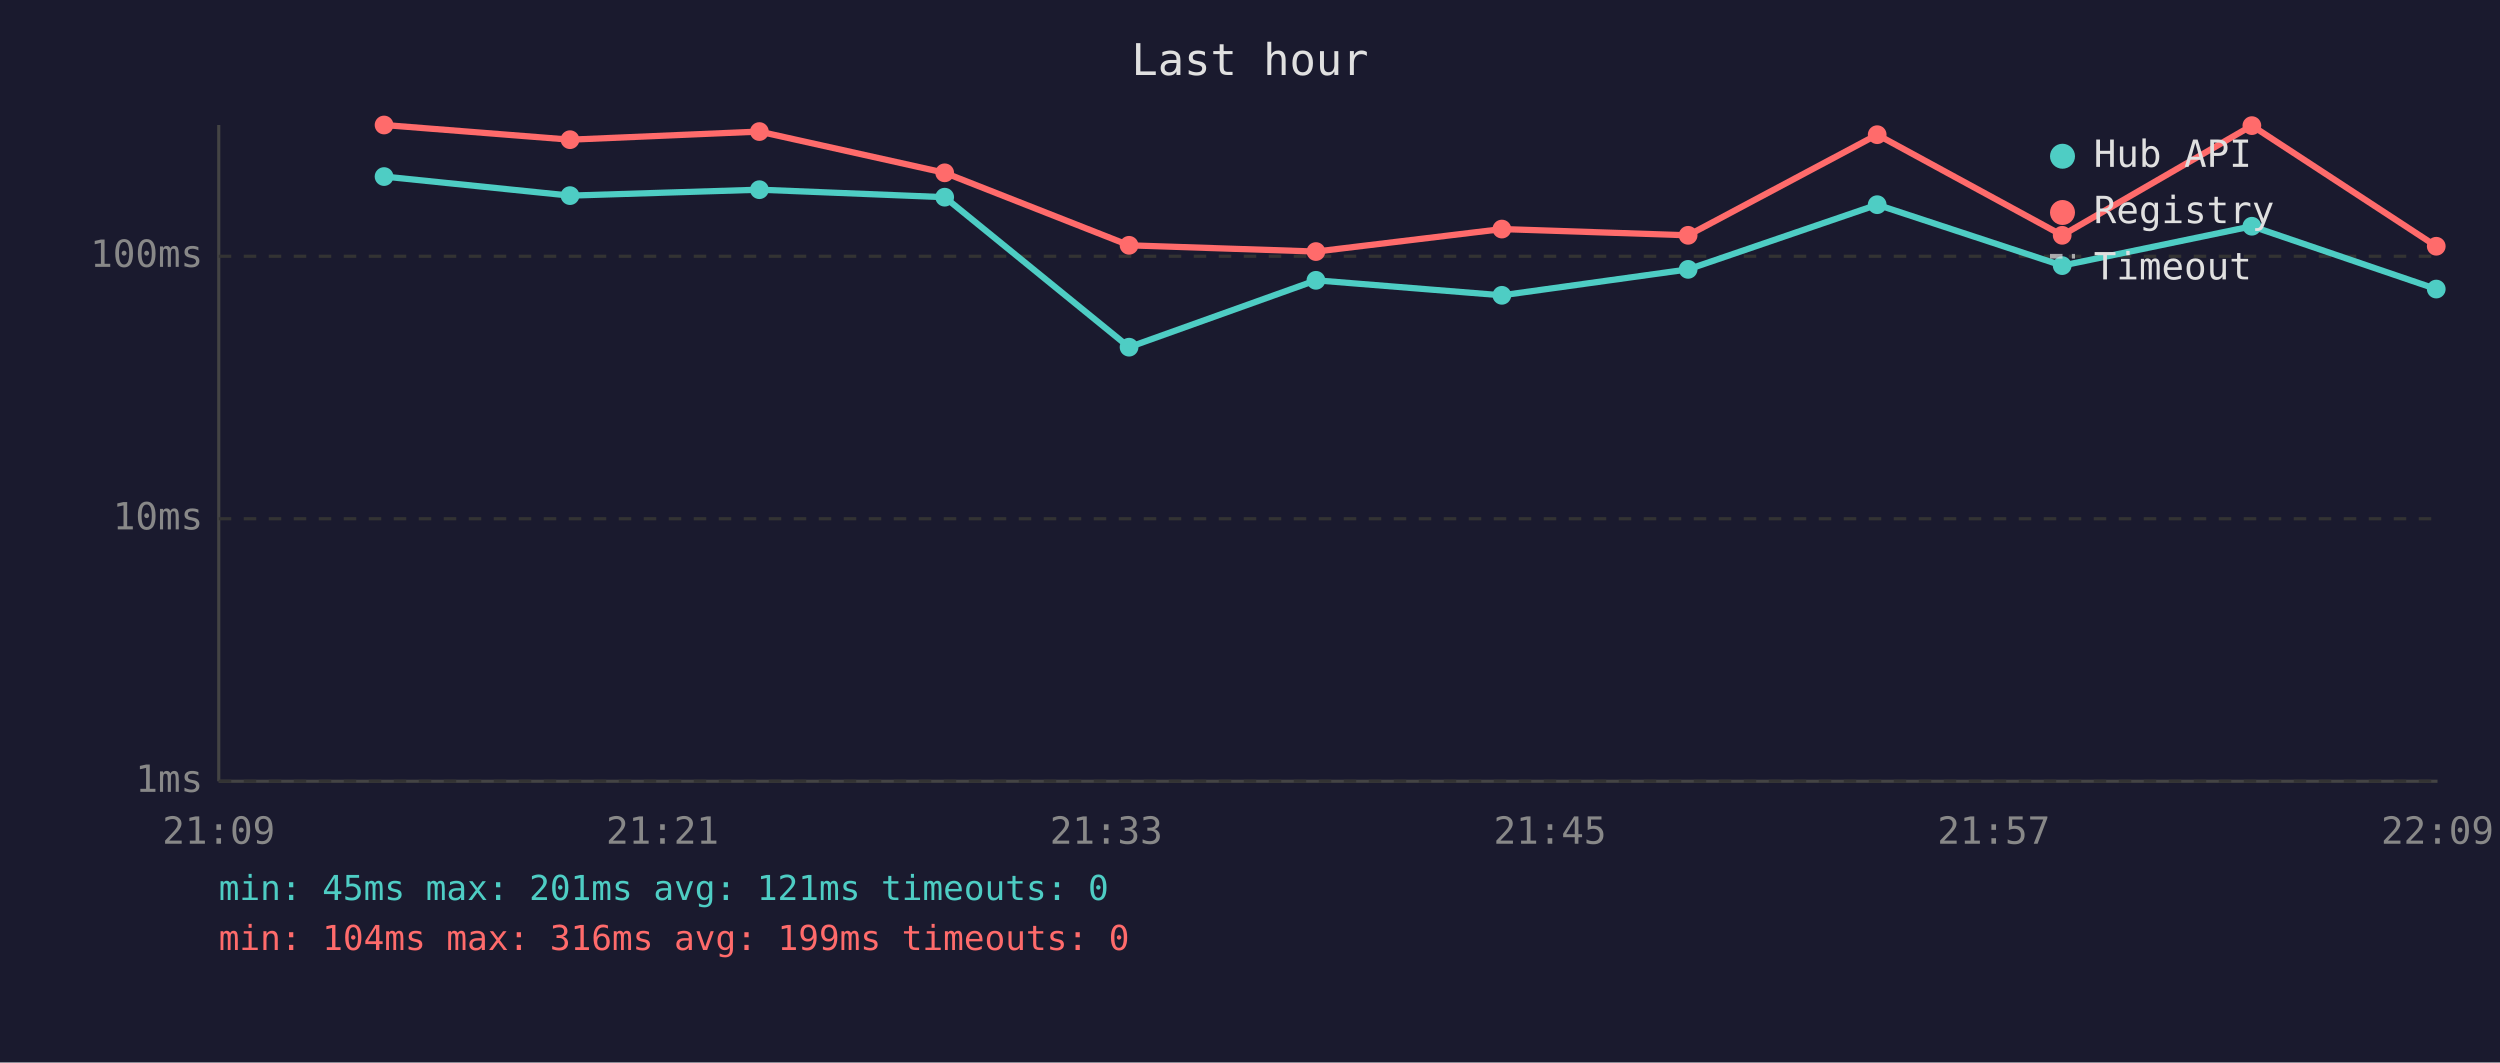
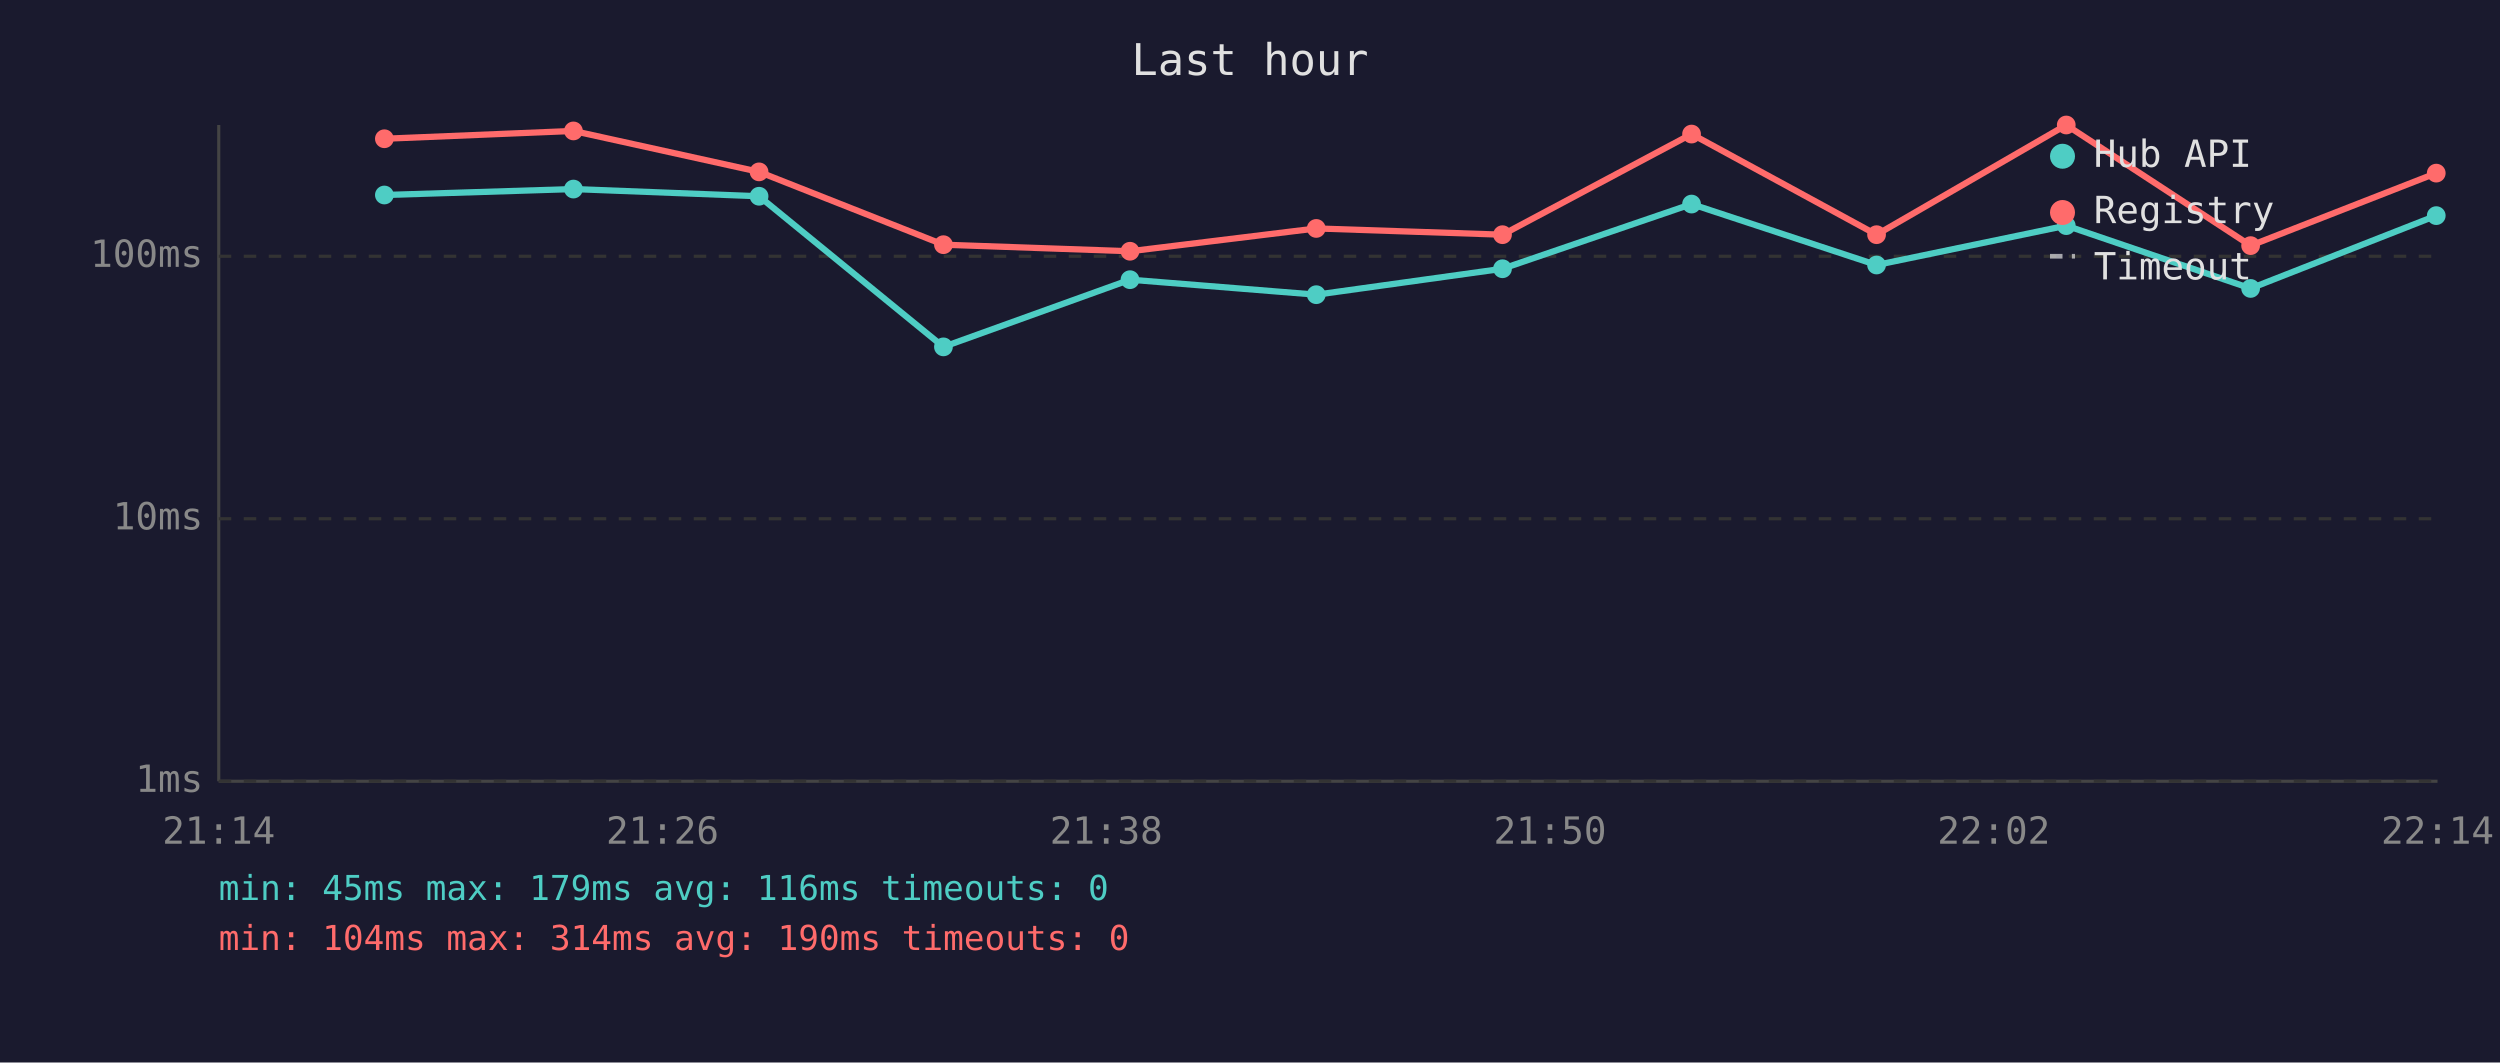
<svg xmlns="http://www.w3.org/2000/svg" viewBox="0 0 800 340" font-family="monospace" font-size="12">
  <rect width="800" height="340" fill="#1a1a2e" />
  <text x="400" y="24" fill="#e0e0e0" font-size="14" text-anchor="middle">Last hour</text>
  <line x1="70" y1="40" x2="70" y2="250" stroke="#444" stroke-width="1" />
  <line x1="70" y1="250" x2="780" y2="250" stroke="#444" stroke-width="1" />
  <line x1="70" y1="250" x2="780" y2="250" stroke="#333" stroke-width="1" stroke-dasharray="4" />
  <text x="65" y="250" fill="#888" text-anchor="end" dominant-baseline="middle">1ms</text>
  <line x1="70" y1="166" x2="780" y2="166" stroke="#333" stroke-width="1" stroke-dasharray="4" />
  <text x="65" y="166" fill="#888" text-anchor="end" dominant-baseline="middle">10ms</text>
  <line x1="70" y1="82" x2="780" y2="82" stroke="#333" stroke-width="1" stroke-dasharray="4" />
  <text x="65" y="82" fill="#888" text-anchor="end" dominant-baseline="middle">100ms</text>
-   <text x="70" y="270" fill="#888" text-anchor="middle">21:09</text>
-   <text x="212" y="270" fill="#888" text-anchor="middle">21:21</text>
-   <text x="354" y="270" fill="#888" text-anchor="middle">21:33</text>
-   <text x="496" y="270" fill="#888" text-anchor="middle">21:45</text>
-   <text x="638" y="270" fill="#888" text-anchor="middle">21:57</text>
-   <text x="780" y="270" fill="#888" text-anchor="middle">22:09</text>
-   <polyline points="122.9,56.5 182.4,62.6 243.0,60.7 302.3,63.1 361.3,111.1 421.1,89.7 480.6,94.5 540.2,86.2 600.7,65.5 659.9,85.0 720.6,72.4 779.6,92.5" fill="none" stroke="#4ecdc4" stroke-width="2" opacity="1" />
-   <circle cx="122.9" cy="56.5" r="3" fill="#4ecdc4" />
-   <circle cx="182.4" cy="62.6" r="3" fill="#4ecdc4" />
-   <circle cx="243.0" cy="60.7" r="3" fill="#4ecdc4" />
-   <circle cx="302.3" cy="63.1" r="3" fill="#4ecdc4" />
-   <circle cx="361.3" cy="111.1" r="3" fill="#4ecdc4" />
-   <circle cx="421.1" cy="89.7" r="3" fill="#4ecdc4" />
-   <circle cx="480.6" cy="94.5" r="3" fill="#4ecdc4" />
-   <circle cx="540.2" cy="86.2" r="3" fill="#4ecdc4" />
-   <circle cx="600.7" cy="65.5" r="3" fill="#4ecdc4" />
-   <circle cx="659.9" cy="85.0" r="3" fill="#4ecdc4" />
-   <circle cx="720.6" cy="72.4" r="3" fill="#4ecdc4" />
-   <circle cx="779.6" cy="92.5" r="3" fill="#4ecdc4" />
-   <polyline points="122.9,40.0 182.4,44.7 243.0,42.1 302.3,55.3 361.3,78.5 421.1,80.5 480.6,73.3 540.2,75.3 600.7,43.1 659.9,75.3 720.6,40.2 779.6,78.8" fill="none" stroke="#ff6b6b" stroke-width="2" opacity="1" />
-   <circle cx="122.9" cy="40.0" r="3" fill="#ff6b6b" />
-   <circle cx="182.4" cy="44.7" r="3" fill="#ff6b6b" />
-   <circle cx="243.0" cy="42.1" r="3" fill="#ff6b6b" />
-   <circle cx="302.3" cy="55.3" r="3" fill="#ff6b6b" />
-   <circle cx="361.3" cy="78.5" r="3" fill="#ff6b6b" />
-   <circle cx="421.1" cy="80.5" r="3" fill="#ff6b6b" />
-   <circle cx="480.6" cy="73.3" r="3" fill="#ff6b6b" />
-   <circle cx="540.2" cy="75.3" r="3" fill="#ff6b6b" />
-   <circle cx="600.7" cy="43.1" r="3" fill="#ff6b6b" />
-   <circle cx="659.9" cy="75.3" r="3" fill="#ff6b6b" />
-   <circle cx="720.6" cy="40.2" r="3" fill="#ff6b6b" />
-   <circle cx="779.6" cy="78.8" r="3" fill="#ff6b6b" />
+   <text x="70" y="270" fill="#888" text-anchor="middle">21:14</text>
+   <text x="212" y="270" fill="#888" text-anchor="middle">21:26</text>
+   <text x="354" y="270" fill="#888" text-anchor="middle">21:38</text>
+   <text x="496" y="270" fill="#888" text-anchor="middle">21:50</text>
+   <text x="638" y="270" fill="#888" text-anchor="middle">22:02</text>
+   <text x="780" y="270" fill="#888" text-anchor="middle">22:14</text>
+   <polyline points="123.0,62.4 183.5,60.5 242.9,62.8 301.9,111.0 361.6,89.5 421.2,94.3 480.8,86.0 541.3,65.3 600.5,84.8 661.2,72.2 720.2,92.3 779.6,69.0" fill="none" stroke="#4ecdc4" stroke-width="2" opacity="1" />
+   <circle cx="123.0" cy="62.4" r="3" fill="#4ecdc4" />
+   <circle cx="183.5" cy="60.5" r="3" fill="#4ecdc4" />
+   <circle cx="242.9" cy="62.8" r="3" fill="#4ecdc4" />
+   <circle cx="301.9" cy="111.0" r="3" fill="#4ecdc4" />
+   <circle cx="361.6" cy="89.5" r="3" fill="#4ecdc4" />
+   <circle cx="421.2" cy="94.3" r="3" fill="#4ecdc4" />
+   <circle cx="480.8" cy="86.0" r="3" fill="#4ecdc4" />
+   <circle cx="541.3" cy="65.3" r="3" fill="#4ecdc4" />
+   <circle cx="600.5" cy="84.8" r="3" fill="#4ecdc4" />
+   <circle cx="661.2" cy="72.2" r="3" fill="#4ecdc4" />
+   <circle cx="720.2" cy="92.3" r="3" fill="#4ecdc4" />
+   <circle cx="779.6" cy="69.0" r="3" fill="#4ecdc4" />
+   <polyline points="123.0,44.4 183.5,41.9 242.9,55.0 301.9,78.3 361.6,80.4 421.2,73.1 480.8,75.1 541.3,42.9 600.5,75.1 661.2,40.0 720.2,78.6 779.6,55.4" fill="none" stroke="#ff6b6b" stroke-width="2" opacity="1" />
+   <circle cx="123.0" cy="44.4" r="3" fill="#ff6b6b" />
+   <circle cx="183.5" cy="41.9" r="3" fill="#ff6b6b" />
+   <circle cx="242.9" cy="55.0" r="3" fill="#ff6b6b" />
+   <circle cx="301.9" cy="78.3" r="3" fill="#ff6b6b" />
+   <circle cx="361.6" cy="80.4" r="3" fill="#ff6b6b" />
+   <circle cx="421.2" cy="73.1" r="3" fill="#ff6b6b" />
+   <circle cx="480.8" cy="75.1" r="3" fill="#ff6b6b" />
+   <circle cx="541.3" cy="42.9" r="3" fill="#ff6b6b" />
+   <circle cx="600.5" cy="75.1" r="3" fill="#ff6b6b" />
+   <circle cx="661.2" cy="40.0" r="3" fill="#ff6b6b" />
+   <circle cx="720.2" cy="78.6" r="3" fill="#ff6b6b" />
+   <circle cx="779.6" cy="55.4" r="3" fill="#ff6b6b" />
  <circle cx="660" cy="50" r="4" fill="#4ecdc4" />
  <text x="670" y="50" fill="#e0e0e0" dominant-baseline="middle">Hub API</text>
  <circle cx="660" cy="68" r="4" fill="#ff6b6b" />
  <text x="670" y="68" fill="#e0e0e0" dominant-baseline="middle">Registry</text>
  <line x1="656" y1="82" x2="664" y2="82" stroke="#e0e0e0" stroke-width="1.5" stroke-dasharray="4,3" opacity="0.7" />
  <text x="670" y="86" fill="#e0e0e0" dominant-baseline="middle">Timeout</text>
-   <text x="70" y="288" fill="#4ecdc4" font-size="11">min: 45ms  max: 201ms  avg: 121ms  timeouts: 0</text>
-   <text x="70" y="304" fill="#ff6b6b" font-size="11">min: 104ms  max: 316ms  avg: 199ms  timeouts: 0</text>
+   <text x="70" y="288" fill="#4ecdc4" font-size="11">min: 45ms  max: 179ms  avg: 116ms  timeouts: 0</text>
+   <text x="70" y="304" fill="#ff6b6b" font-size="11">min: 104ms  max: 314ms  avg: 190ms  timeouts: 0</text>
</svg>
